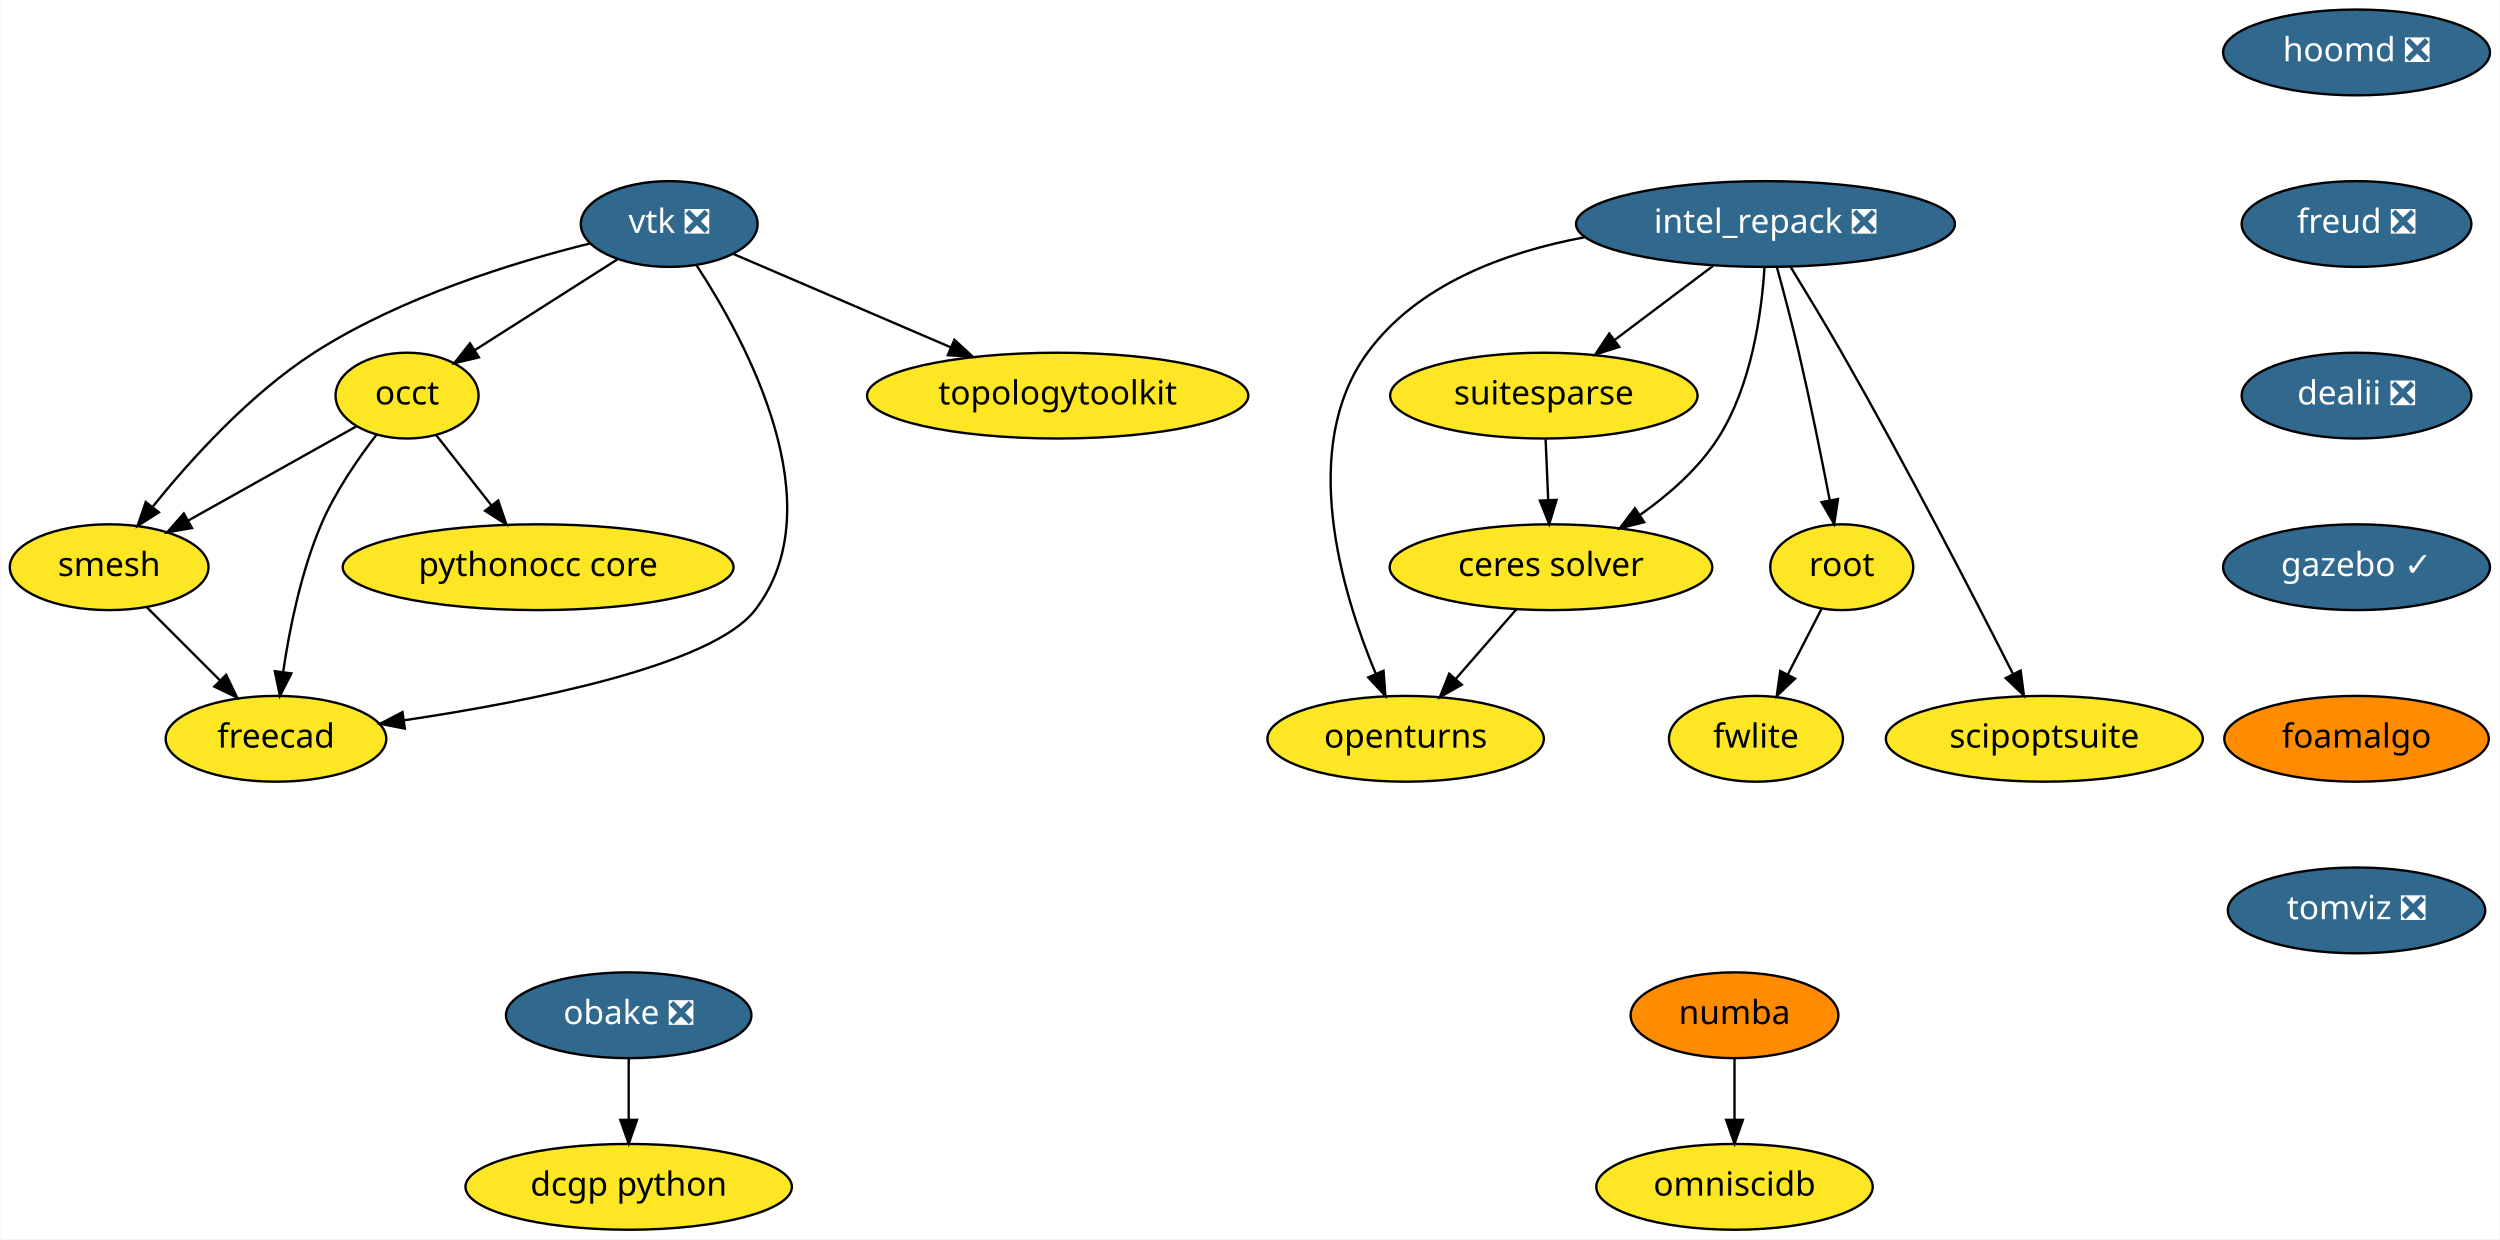
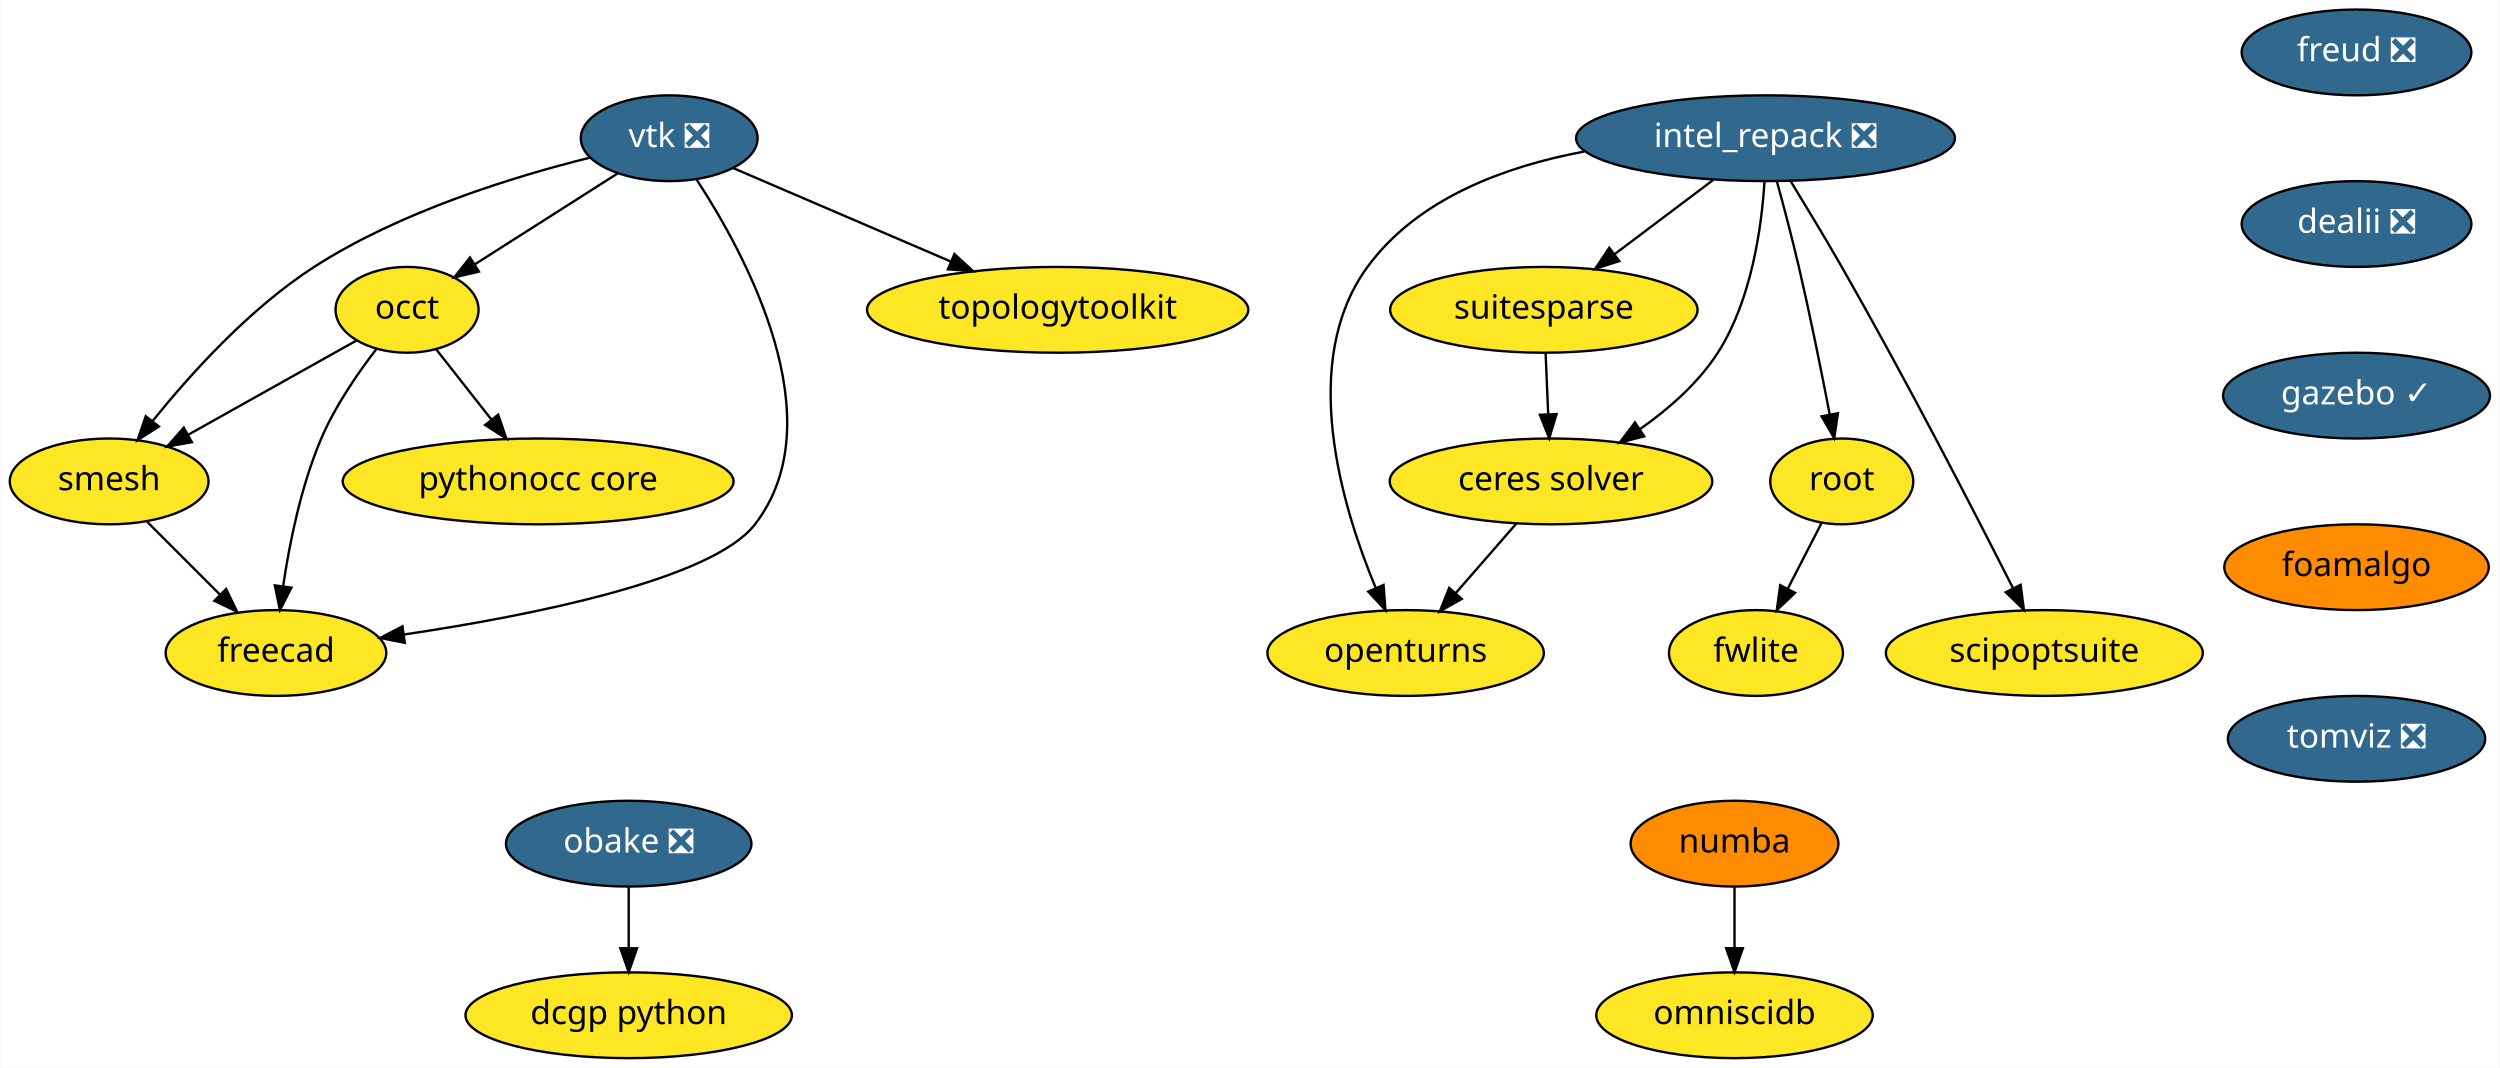
- <svg xmlns="http://www.w3.org/2000/svg" xmlns:xlink="http://www.w3.org/1999/xlink" width="1049pt" height="520pt" viewBox="0.00 0.00 1048.60 520.00">
-   <g id="graph0" class="graph" transform="scale(1 1) rotate(0) translate(4 516)">
-     <polygon fill="white" stroke="transparent" points="-4,4 -4,-516 1044.6,-516 1044.6,4 -4,4" />
+ <svg xmlns="http://www.w3.org/2000/svg" xmlns:xlink="http://www.w3.org/1999/xlink" width="1049pt" height="448pt" viewBox="0.00 0.00 1048.60 448.00">
+   <g id="graph0" class="graph" transform="scale(1 1) rotate(0) translate(4 444)">
+     <polygon fill="white" stroke="transparent" points="-4,4 -4,-444 1044.6,-444 1044.6,4 -4,4" />
    <g id="node1" class="node">
      <g id="a_node1">
        <a xlink:href="https://github.com/conda-forge/openturns-feedstock" xlink:title="openturns">
-           <ellipse fill="#fde725" stroke="black" cx="585.6" cy="-206" rx="58" ry="18" />
-           <text text-anchor="middle" x="585.6" y="-202.3" font-family="Times-Roman" font-size="14.00">openturns</text>
+           <ellipse fill="#fde725" stroke="black" cx="585.6" cy="-170" rx="58" ry="18" />
+           <text text-anchor="middle" x="585.6" y="-166.3" font-family="Times-Roman" font-size="14.00">openturns</text>
        </a>
      </g>
    </g>
    <g id="node2" class="node">
      <g id="a_node2">
        <a xlink:href="https://github.com/conda-forge/suitesparse-feedstock" xlink:title="suitesparse">
-           <ellipse fill="#fde725" stroke="black" cx="643.6" cy="-350" rx="64.5" ry="18" />
-           <text text-anchor="middle" x="643.6" y="-346.3" font-family="Times-Roman" font-size="14.00">suitesparse</text>
+           <ellipse fill="#fde725" stroke="black" cx="643.6" cy="-314" rx="64.5" ry="18" />
+           <text text-anchor="middle" x="643.6" y="-310.3" font-family="Times-Roman" font-size="14.00">suitesparse</text>
        </a>
      </g>
    </g>
    <g id="node3" class="node">
      <g id="a_node3">
        <a xlink:href="https://github.com/conda-forge/ceres-solver-feedstock" xlink:title="ceres solver">
-           <ellipse fill="#fde725" stroke="black" cx="646.6" cy="-278" rx="67.69" ry="18" />
-           <text text-anchor="middle" x="646.6" y="-274.3" font-family="Times-Roman" font-size="14.00">ceres solver</text>
+           <ellipse fill="#fde725" stroke="black" cx="646.6" cy="-242" rx="67.69" ry="18" />
+           <text text-anchor="middle" x="646.6" y="-238.3" font-family="Times-Roman" font-size="14.00">ceres solver</text>
        </a>
      </g>
    </g>
    <g id="edge1" class="edge">
-       <path fill="none" stroke="black" d="M644.34,-331.7C644.67,-323.98 645.07,-314.71 645.43,-306.11" />
-       <polygon fill="black" stroke="black" points="648.93,-306.25 645.86,-296.1 641.94,-305.95 648.93,-306.25" />
+       <path fill="none" stroke="black" d="M644.34,-295.7C644.67,-287.98 645.07,-278.71 645.43,-270.11" />
+       <polygon fill="black" stroke="black" points="648.93,-270.25 645.86,-260.1 641.94,-269.95 648.93,-270.25" />
    </g>
    <g id="edge2" class="edge">
-       <path fill="none" stroke="black" d="M632.14,-260.41C624.54,-251.69 615.09,-240.85 606.69,-231.21" />
-       <polygon fill="black" stroke="black" points="609.16,-228.71 599.95,-223.47 603.88,-233.31 609.16,-228.71" />
+       <path fill="none" stroke="black" d="M632.14,-224.41C624.54,-215.69 615.09,-204.85 606.69,-195.21" />
+       <polygon fill="black" stroke="black" points="609.16,-192.71 599.95,-187.47 603.88,-197.31 609.16,-192.71" />
    </g>
    <g id="node4" class="node">
      <g id="a_node4">
        <a xlink:href="https://github.com/conda-forge/vtk-feedstock/pull/164" xlink:title="vtk ❎">
-           <ellipse fill="#31688e" stroke="black" cx="276.6" cy="-422" rx="37.09" ry="18" />
-           <text text-anchor="middle" x="276.6" y="-418.3" font-family="Times-Roman" font-size="14.00" fill="white">vtk ❎</text>
+           <ellipse fill="#31688e" stroke="black" cx="276.6" cy="-386" rx="37.09" ry="18" />
+           <text text-anchor="middle" x="276.6" y="-382.3" font-family="Times-Roman" font-size="14.00" fill="white">vtk ❎</text>
        </a>
      </g>
    </g>
    <g id="node5" class="node">
      <g id="a_node5">
        <a xlink:href="https://github.com/conda-forge/occt-feedstock" xlink:title="occt">
-           <ellipse fill="#fde725" stroke="black" cx="166.6" cy="-350" rx="30" ry="18" />
-           <text text-anchor="middle" x="166.6" y="-346.3" font-family="Times-Roman" font-size="14.00">occt</text>
+           <ellipse fill="#fde725" stroke="black" cx="166.6" cy="-314" rx="30" ry="18" />
+           <text text-anchor="middle" x="166.6" y="-310.3" font-family="Times-Roman" font-size="14.00">occt</text>
        </a>
      </g>
    </g>
    <g id="edge3" class="edge">
-       <path fill="none" stroke="black" d="M254.86,-407.17C237.75,-396.28 213.76,-381.01 195.11,-369.14" />
-       <polygon fill="black" stroke="black" points="196.75,-366.04 186.43,-363.62 192.99,-371.95 196.75,-366.04" />
+       <path fill="none" stroke="black" d="M254.86,-371.17C237.75,-360.28 213.76,-345.01 195.11,-333.14" />
+       <polygon fill="black" stroke="black" points="196.75,-330.04 186.43,-327.62 192.99,-335.95 196.75,-330.04" />
    </g>
    <g id="node6" class="node">
      <g id="a_node6">
        <a xlink:href="https://github.com/conda-forge/smesh-feedstock" xlink:title="smesh">
-           <ellipse fill="#fde725" stroke="black" cx="41.6" cy="-278" rx="41.69" ry="18" />
-           <text text-anchor="middle" x="41.6" y="-274.3" font-family="Times-Roman" font-size="14.00">smesh</text>
+           <ellipse fill="#fde725" stroke="black" cx="41.6" cy="-242" rx="41.69" ry="18" />
+           <text text-anchor="middle" x="41.6" y="-238.3" font-family="Times-Roman" font-size="14.00">smesh</text>
        </a>
      </g>
    </g>
    <g id="edge4" class="edge">
-       <path fill="none" stroke="black" d="M243.24,-413.82C211.67,-405.99 163.84,-391.34 127.6,-368 100.57,-350.59 75.76,-323.13 59.8,-303.31" />
-       <polygon fill="black" stroke="black" points="62.46,-301.03 53.53,-295.34 56.96,-305.36 62.46,-301.03" />
+       <path fill="none" stroke="black" d="M243.24,-377.82C211.67,-369.99 163.84,-355.34 127.6,-332 100.57,-314.59 75.76,-287.13 59.8,-267.31" />
+       <polygon fill="black" stroke="black" points="62.46,-265.03 53.53,-259.34 56.96,-269.36 62.46,-265.03" />
    </g>
    <g id="node7" class="node">
      <g id="a_node7">
        <a xlink:href="https://github.com/conda-forge/freecad-feedstock" xlink:title="freecad">
-           <ellipse fill="#fde725" stroke="black" cx="111.6" cy="-206" rx="46.29" ry="18" />
-           <text text-anchor="middle" x="111.6" y="-202.3" font-family="Times-Roman" font-size="14.00">freecad</text>
+           <ellipse fill="#fde725" stroke="black" cx="111.6" cy="-170" rx="46.29" ry="18" />
+           <text text-anchor="middle" x="111.6" y="-166.3" font-family="Times-Roman" font-size="14.00">freecad</text>
        </a>
      </g>
    </g>
    <g id="edge5" class="edge">
-       <path fill="none" stroke="black" d="M288.19,-404.5C308.74,-373.06 346.33,-303.79 312.6,-260 294.7,-236.77 218.51,-221.67 165.26,-213.75" />
-       <polygon fill="black" stroke="black" points="165.67,-210.27 155.27,-212.3 164.67,-217.2 165.67,-210.27" />
+       <path fill="none" stroke="black" d="M288.19,-368.5C308.74,-337.06 346.33,-267.79 312.6,-224 294.7,-200.77 218.51,-185.67 165.26,-177.75" />
+       <polygon fill="black" stroke="black" points="165.67,-174.27 155.27,-176.3 164.67,-181.2 165.67,-174.27" />
    </g>
    <g id="node8" class="node">
      <g id="a_node8">
        <a xlink:href="https://github.com/conda-forge/topologytoolkit-feedstock" xlink:title="topologytoolkit">
-           <ellipse fill="#fde725" stroke="black" cx="439.6" cy="-350" rx="80" ry="18" />
-           <text text-anchor="middle" x="439.6" y="-346.3" font-family="Times-Roman" font-size="14.00">topologytoolkit</text>
+           <ellipse fill="#fde725" stroke="black" cx="439.6" cy="-314" rx="80" ry="18" />
+           <text text-anchor="middle" x="439.6" y="-310.3" font-family="Times-Roman" font-size="14.00">topologytoolkit</text>
        </a>
      </g>
    </g>
    <g id="edge6" class="edge">
-       <path fill="none" stroke="black" d="M303.51,-409.44C328.32,-398.79 365.6,-382.78 394.88,-370.2" />
-       <polygon fill="black" stroke="black" points="396.27,-373.42 404.08,-366.25 393.51,-366.98 396.27,-373.42" />
+       <path fill="none" stroke="black" d="M303.51,-373.44C328.32,-362.79 365.6,-346.78 394.88,-334.2" />
+       <polygon fill="black" stroke="black" points="396.27,-337.42 404.08,-330.25 393.51,-330.98 396.27,-337.42" />
    </g>
    <g id="edge7" class="edge">
-       <path fill="none" stroke="black" d="M145.39,-337.13C126.05,-326.29 97.15,-310.11 74.75,-297.57" />
-       <polygon fill="black" stroke="black" points="76.34,-294.45 65.91,-292.61 72.92,-300.55 76.34,-294.45" />
+       <path fill="none" stroke="black" d="M145.39,-301.13C126.05,-290.29 97.15,-274.11 74.75,-261.57" />
+       <polygon fill="black" stroke="black" points="76.34,-258.45 65.91,-256.61 72.92,-264.55 76.34,-258.45" />
    </g>
    <g id="edge8" class="edge">
-       <path fill="none" stroke="black" d="M153.85,-333.7C146.04,-323.59 136.45,-309.71 130.6,-296 122.13,-276.17 117.29,-252.2 114.62,-234.13" />
-       <polygon fill="black" stroke="black" points="118.06,-233.43 113.25,-223.99 111.12,-234.37 118.06,-233.43" />
+       <path fill="none" stroke="black" d="M153.85,-297.7C146.04,-287.59 136.45,-273.71 130.6,-260 122.13,-240.17 117.29,-216.2 114.62,-198.13" />
+       <polygon fill="black" stroke="black" points="118.06,-197.43 113.25,-187.99 111.12,-198.37 118.06,-197.43" />
    </g>
    <g id="node9" class="node">
      <g id="a_node9">
        <a xlink:href="https://github.com/conda-forge/pythonocc-core-feedstock" xlink:title="pythonocc core">
-           <ellipse fill="#fde725" stroke="black" cx="221.6" cy="-278" rx="82" ry="18" />
-           <text text-anchor="middle" x="221.6" y="-274.3" font-family="Times-Roman" font-size="14.00">pythonocc core</text>
+           <ellipse fill="#fde725" stroke="black" cx="221.6" cy="-242" rx="82" ry="18" />
+           <text text-anchor="middle" x="221.6" y="-238.3" font-family="Times-Roman" font-size="14.00">pythonocc core</text>
        </a>
      </g>
    </g>
    <g id="edge9" class="edge">
-       <path fill="none" stroke="black" d="M178.8,-333.46C185.63,-324.78 194.29,-313.75 202.04,-303.89" />
-       <polygon fill="black" stroke="black" points="204.84,-305.99 208.27,-295.96 199.34,-301.66 204.84,-305.99" />
+       <path fill="none" stroke="black" d="M178.8,-297.46C185.63,-288.78 194.29,-277.75 202.04,-267.89" />
+       <polygon fill="black" stroke="black" points="204.84,-269.99 208.27,-259.96 199.34,-265.66 204.84,-269.99" />
    </g>
    <g id="edge10" class="edge">
-       <path fill="none" stroke="black" d="M57.48,-261.12C66.48,-252.12 77.91,-240.68 87.95,-230.65" />
-       <polygon fill="black" stroke="black" points="90.69,-232.85 95.29,-223.31 85.74,-227.9 90.69,-232.85" />
+       <path fill="none" stroke="black" d="M57.48,-225.12C66.48,-216.12 77.91,-204.68 87.95,-194.65" />
+       <polygon fill="black" stroke="black" points="90.69,-196.85 95.29,-187.31 85.74,-191.9 90.69,-196.85" />
    </g>
    <g id="node10" class="node">
      <g id="a_node10">
        <a xlink:href="https://github.com/conda-forge/numba-feedstock" xlink:title="numba">
          <ellipse fill="#ff8c00" stroke="black" cx="723.6" cy="-90" rx="43.59" ry="18" />
          <text text-anchor="middle" x="723.6" y="-86.3" font-family="Times-Roman" font-size="14.00">numba</text>
        </a>
      </g>
    </g>
    <g id="node11" class="node">
      <g id="a_node11">
        <a xlink:href="https://github.com/conda-forge/omniscidb-feedstock" xlink:title="omniscidb">
          <ellipse fill="#fde725" stroke="black" cx="723.6" cy="-18" rx="58" ry="18" />
          <text text-anchor="middle" x="723.6" y="-14.3" font-family="Times-Roman" font-size="14.00">omniscidb</text>
        </a>
      </g>
    </g>
    <g id="edge11" class="edge">
      <path fill="none" stroke="black" d="M723.6,-71.7C723.6,-63.98 723.6,-54.71 723.6,-46.11" />
      <polygon fill="black" stroke="black" points="727.1,-46.1 723.6,-36.1 720.1,-46.1 727.1,-46.1" />
    </g>
    <g id="node12" class="node">
      <g id="a_node12">
-         <a xlink:href="https://github.com/conda-forge/hoomd-feedstock/pull/39" xlink:title="hoomd ❎">
-           <ellipse fill="#31688e" stroke="black" cx="984.6" cy="-494" rx="56" ry="18" />
-           <text text-anchor="middle" x="984.6" y="-490.3" font-family="Times-Roman" font-size="14.00" fill="white">hoomd ❎</text>
-         </a>
-       </g>
-     </g>
-     <g id="node13" class="node">
-       <g id="a_node13">
        <a xlink:href="https://github.com/conda-forge/freud-feedstock/pull/35" xlink:title="freud ❎">
          <ellipse fill="#31688e" stroke="black" cx="984.6" cy="-422" rx="48.19" ry="18" />
          <text text-anchor="middle" x="984.6" y="-418.3" font-family="Times-Roman" font-size="14.00" fill="white">freud ❎</text>
        </a>
      </g>
    </g>
-     <g id="node14" class="node">
-       <g id="a_node14">
+     <g id="node13" class="node">
+       <g id="a_node13">
        <a xlink:href="https://github.com/conda-forge/dealii-feedstock/pull/15" xlink:title="dealii ❎">
          <ellipse fill="#31688e" stroke="black" cx="984.6" cy="-350" rx="48.19" ry="18" />
          <text text-anchor="middle" x="984.6" y="-346.3" font-family="Times-Roman" font-size="14.00" fill="white">dealii ❎</text>
        </a>
      </g>
    </g>
-     <g id="node17" class="node">
-       <g id="a_node17">
+     <g id="node16" class="node">
+       <g id="a_node16">
        <a xlink:href="https://github.com/conda-forge/gazebo-feedstock/pull/61" xlink:title="gazebo ✓">
          <ellipse fill="#31688e" stroke="black" cx="984.6" cy="-278" rx="56" ry="18" />
          <text text-anchor="middle" x="984.6" y="-274.3" font-family="Times-Roman" font-size="14.00" fill="white">gazebo ✓</text>
        </a>
      </g>
    </g>
+     <g id="node14" class="node">
+       <g id="a_node14">
+         <a xlink:href="https://github.com/conda-forge/root-feedstock" xlink:title="root">
+           <ellipse fill="#fde725" stroke="black" cx="768.6" cy="-242" rx="30" ry="18" />
+           <text text-anchor="middle" x="768.6" y="-238.3" font-family="Times-Roman" font-size="14.00">root</text>
+         </a>
+       </g>
+     </g>
    <g id="node15" class="node">
      <g id="a_node15">
-         <a xlink:href="https://github.com/conda-forge/root-feedstock" xlink:title="root">
-           <ellipse fill="#fde725" stroke="black" cx="768.6" cy="-278" rx="30" ry="18" />
-           <text text-anchor="middle" x="768.6" y="-274.3" font-family="Times-Roman" font-size="14.00">root</text>
-         </a>
-       </g>
-     </g>
-     <g id="node16" class="node">
-       <g id="a_node16">
        <a xlink:href="https://github.com/conda-forge/fwlite-feedstock" xlink:title="fwlite">
-           <ellipse fill="#fde725" stroke="black" cx="732.6" cy="-206" rx="36.5" ry="18" />
-           <text text-anchor="middle" x="732.6" y="-202.3" font-family="Times-Roman" font-size="14.00">fwlite</text>
-         </a>
-       </g>
-     </g>
-     <g id="edge14" class="edge">
-       <path fill="none" stroke="black" d="M760.06,-260.41C755.87,-252.25 750.71,-242.22 746,-233.07" />
-       <polygon fill="black" stroke="black" points="749,-231.25 741.32,-223.96 742.78,-234.45 749,-231.25" />
-     </g>
-     <g id="node20" class="node">
-       <g id="a_node20">
+           <ellipse fill="#fde725" stroke="black" cx="732.6" cy="-170" rx="36.5" ry="18" />
+           <text text-anchor="middle" x="732.6" y="-166.3" font-family="Times-Roman" font-size="14.00">fwlite</text>
+         </a>
+       </g>
+     </g>
+     <g id="edge13" class="edge">
+       <path fill="none" stroke="black" d="M760.06,-224.41C755.87,-216.25 750.71,-206.22 746,-197.07" />
+       <polygon fill="black" stroke="black" points="749,-195.25 741.32,-187.96 742.78,-198.45 749,-195.25" />
+     </g>
+     <g id="node19" class="node">
+       <g id="a_node19">
        <a xlink:href="https://github.com/conda-forge/foamalgo-feedstock" xlink:title="foamalgo">
          <ellipse fill="#ff8c00" stroke="black" cx="984.6" cy="-206" rx="55.49" ry="18" />
          <text text-anchor="middle" x="984.6" y="-202.3" font-family="Times-Roman" font-size="14.00">foamalgo</text>
        </a>
      </g>
    </g>
-     <g id="node18" class="node">
-       <g id="a_node18">
+     <g id="node17" class="node">
+       <g id="a_node17">
        <a xlink:href="https://github.com/conda-forge/obake-feedstock/pull/18" xlink:title="obake ❎">
          <ellipse fill="#31688e" stroke="black" cx="259.6" cy="-90" rx="51.5" ry="18" />
          <text text-anchor="middle" x="259.6" y="-86.3" font-family="Times-Roman" font-size="14.00" fill="white">obake ❎</text>
        </a>
      </g>
    </g>
-     <g id="node19" class="node">
-       <g id="a_node19">
+     <g id="node18" class="node">
+       <g id="a_node18">
        <a xlink:href="https://github.com/conda-forge/dcgp-python-feedstock" xlink:title="dcgp python">
          <ellipse fill="#fde725" stroke="black" cx="259.6" cy="-18" rx="68.49" ry="18" />
          <text text-anchor="middle" x="259.6" y="-14.3" font-family="Times-Roman" font-size="14.00">dcgp python</text>
        </a>
      </g>
    </g>
-     <g id="edge16" class="edge">
+     <g id="edge15" class="edge">
      <path fill="none" stroke="black" d="M259.6,-71.7C259.6,-63.98 259.6,-54.71 259.6,-46.11" />
      <polygon fill="black" stroke="black" points="263.1,-46.1 259.6,-36.1 256.1,-46.1 263.1,-46.1" />
    </g>
-     <g id="node23" class="node">
-       <g id="a_node23">
+     <g id="node22" class="node">
+       <g id="a_node22">
        <a xlink:href="https://github.com/conda-forge/tomviz-feedstock/pull/6" xlink:title="tomviz ❎">
          <ellipse fill="#31688e" stroke="black" cx="984.6" cy="-134" rx="54" ry="18" />
          <text text-anchor="middle" x="984.6" y="-130.3" font-family="Times-Roman" font-size="14.00" fill="white">tomviz ❎</text>
        </a>
      </g>
    </g>
+     <g id="node20" class="node">
+       <g id="a_node20">
+         <a xlink:href="https://github.com/conda-forge/intel_repack-feedstock/pull/21" xlink:title="intel_repack ❎">
+           <ellipse fill="#31688e" stroke="black" cx="736.6" cy="-386" rx="79.5" ry="18" />
+           <text text-anchor="middle" x="736.6" y="-382.3" font-family="Times-Roman" font-size="14.00" fill="white">intel_repack ❎</text>
+         </a>
+       </g>
+     </g>
+     <g id="edge17" class="edge">
+       <path fill="none" stroke="black" d="M660.52,-380.41C626.99,-374.14 590.52,-360.6 569.6,-332 540.61,-292.39 558.65,-231.84 573.02,-197.39" />
+       <polygon fill="black" stroke="black" points="576.33,-198.56 577.12,-188 569.92,-195.76 576.33,-198.56" />
+     </g>
+     <g id="edge18" class="edge">
+       <path fill="none" stroke="black" d="M714.56,-368.41C702.19,-359.1 686.6,-347.37 673.18,-337.27" />
+       <polygon fill="black" stroke="black" points="675.25,-334.45 665.16,-331.23 671.04,-340.04 675.25,-334.45" />
+     </g>
+     <g id="edge19" class="edge">
+       <path fill="none" stroke="black" d="M736.19,-367.93C735.01,-348.97 730.82,-318.11 716.6,-296 708.43,-283.31 696.12,-272.51 684.08,-264.04" />
+       <polygon fill="black" stroke="black" points="685.69,-260.91 675.43,-258.29 681.82,-266.74 685.69,-260.91" />
+     </g>
+     <g id="edge20" class="edge">
+       <path fill="none" stroke="black" d="M741.39,-367.88C744.22,-357.53 747.79,-344.05 750.6,-332 755.4,-311.4 760.11,-287.95 763.51,-270.29" />
+       <polygon fill="black" stroke="black" points="767.01,-270.6 765.44,-260.13 760.13,-269.3 767.01,-270.6" />
+     </g>
    <g id="node21" class="node">
      <g id="a_node21">
-         <a xlink:href="https://github.com/conda-forge/intel_repack-feedstock/pull/21" xlink:title="intel_repack ❎">
-           <ellipse fill="#31688e" stroke="black" cx="736.6" cy="-422" rx="79.5" ry="18" />
-           <text text-anchor="middle" x="736.6" y="-418.3" font-family="Times-Roman" font-size="14.00" fill="white">intel_repack ❎</text>
-         </a>
-       </g>
-     </g>
-     <g id="edge18" class="edge">
-       <path fill="none" stroke="black" d="M660.52,-416.41C626.99,-410.14 590.52,-396.6 569.6,-368 540.61,-328.39 558.65,-267.84 573.02,-233.39" />
-       <polygon fill="black" stroke="black" points="576.33,-234.56 577.12,-224 569.92,-231.76 576.33,-234.56" />
-     </g>
-     <g id="edge19" class="edge">
-       <path fill="none" stroke="black" d="M714.56,-404.41C702.19,-395.1 686.6,-383.37 673.18,-373.27" />
-       <polygon fill="black" stroke="black" points="675.25,-370.45 665.16,-367.23 671.04,-376.04 675.25,-370.45" />
-     </g>
-     <g id="edge20" class="edge">
-       <path fill="none" stroke="black" d="M736.19,-403.93C735.01,-384.97 730.82,-354.11 716.6,-332 708.43,-319.31 696.12,-308.51 684.08,-300.04" />
-       <polygon fill="black" stroke="black" points="685.69,-296.91 675.43,-294.29 681.82,-302.74 685.69,-296.91" />
+         <a xlink:href="https://github.com/conda-forge/scipoptsuite-feedstock" xlink:title="scipoptsuite">
+           <ellipse fill="#fde725" stroke="black" cx="853.6" cy="-170" rx="66.5" ry="18" />
+           <text text-anchor="middle" x="853.6" y="-166.3" font-family="Times-Roman" font-size="14.00">scipoptsuite</text>
+         </a>
+       </g>
    </g>
    <g id="edge21" class="edge">
-       <path fill="none" stroke="black" d="M741.39,-403.88C744.22,-393.53 747.79,-380.05 750.6,-368 755.4,-347.4 760.11,-323.95 763.51,-306.29" />
-       <polygon fill="black" stroke="black" points="767.01,-306.6 765.44,-296.13 760.13,-305.3 767.01,-306.6" />
-     </g>
-     <g id="node22" class="node">
-       <g id="a_node22">
-         <a xlink:href="https://github.com/conda-forge/scipoptsuite-feedstock" xlink:title="scipoptsuite">
-           <ellipse fill="#fde725" stroke="black" cx="853.6" cy="-206" rx="66.5" ry="18" />
-           <text text-anchor="middle" x="853.6" y="-202.3" font-family="Times-Roman" font-size="14.00">scipoptsuite</text>
-         </a>
-       </g>
-     </g>
-     <g id="edge22" class="edge">
-       <path fill="none" stroke="black" d="M747.18,-403.93C753.51,-393.61 761.66,-380.13 768.6,-368 795.35,-321.26 824.14,-265.42 840.41,-233.3" />
-       <polygon fill="black" stroke="black" points="843.66,-234.63 845.04,-224.13 837.41,-231.48 843.66,-234.63" />
+       <path fill="none" stroke="black" d="M747.18,-367.93C753.51,-357.61 761.66,-344.13 768.6,-332 795.35,-285.26 824.14,-229.42 840.41,-197.3" />
+       <polygon fill="black" stroke="black" points="843.66,-198.63 845.04,-188.13 837.41,-195.48 843.66,-198.63" />
    </g>
  </g>
</svg>
